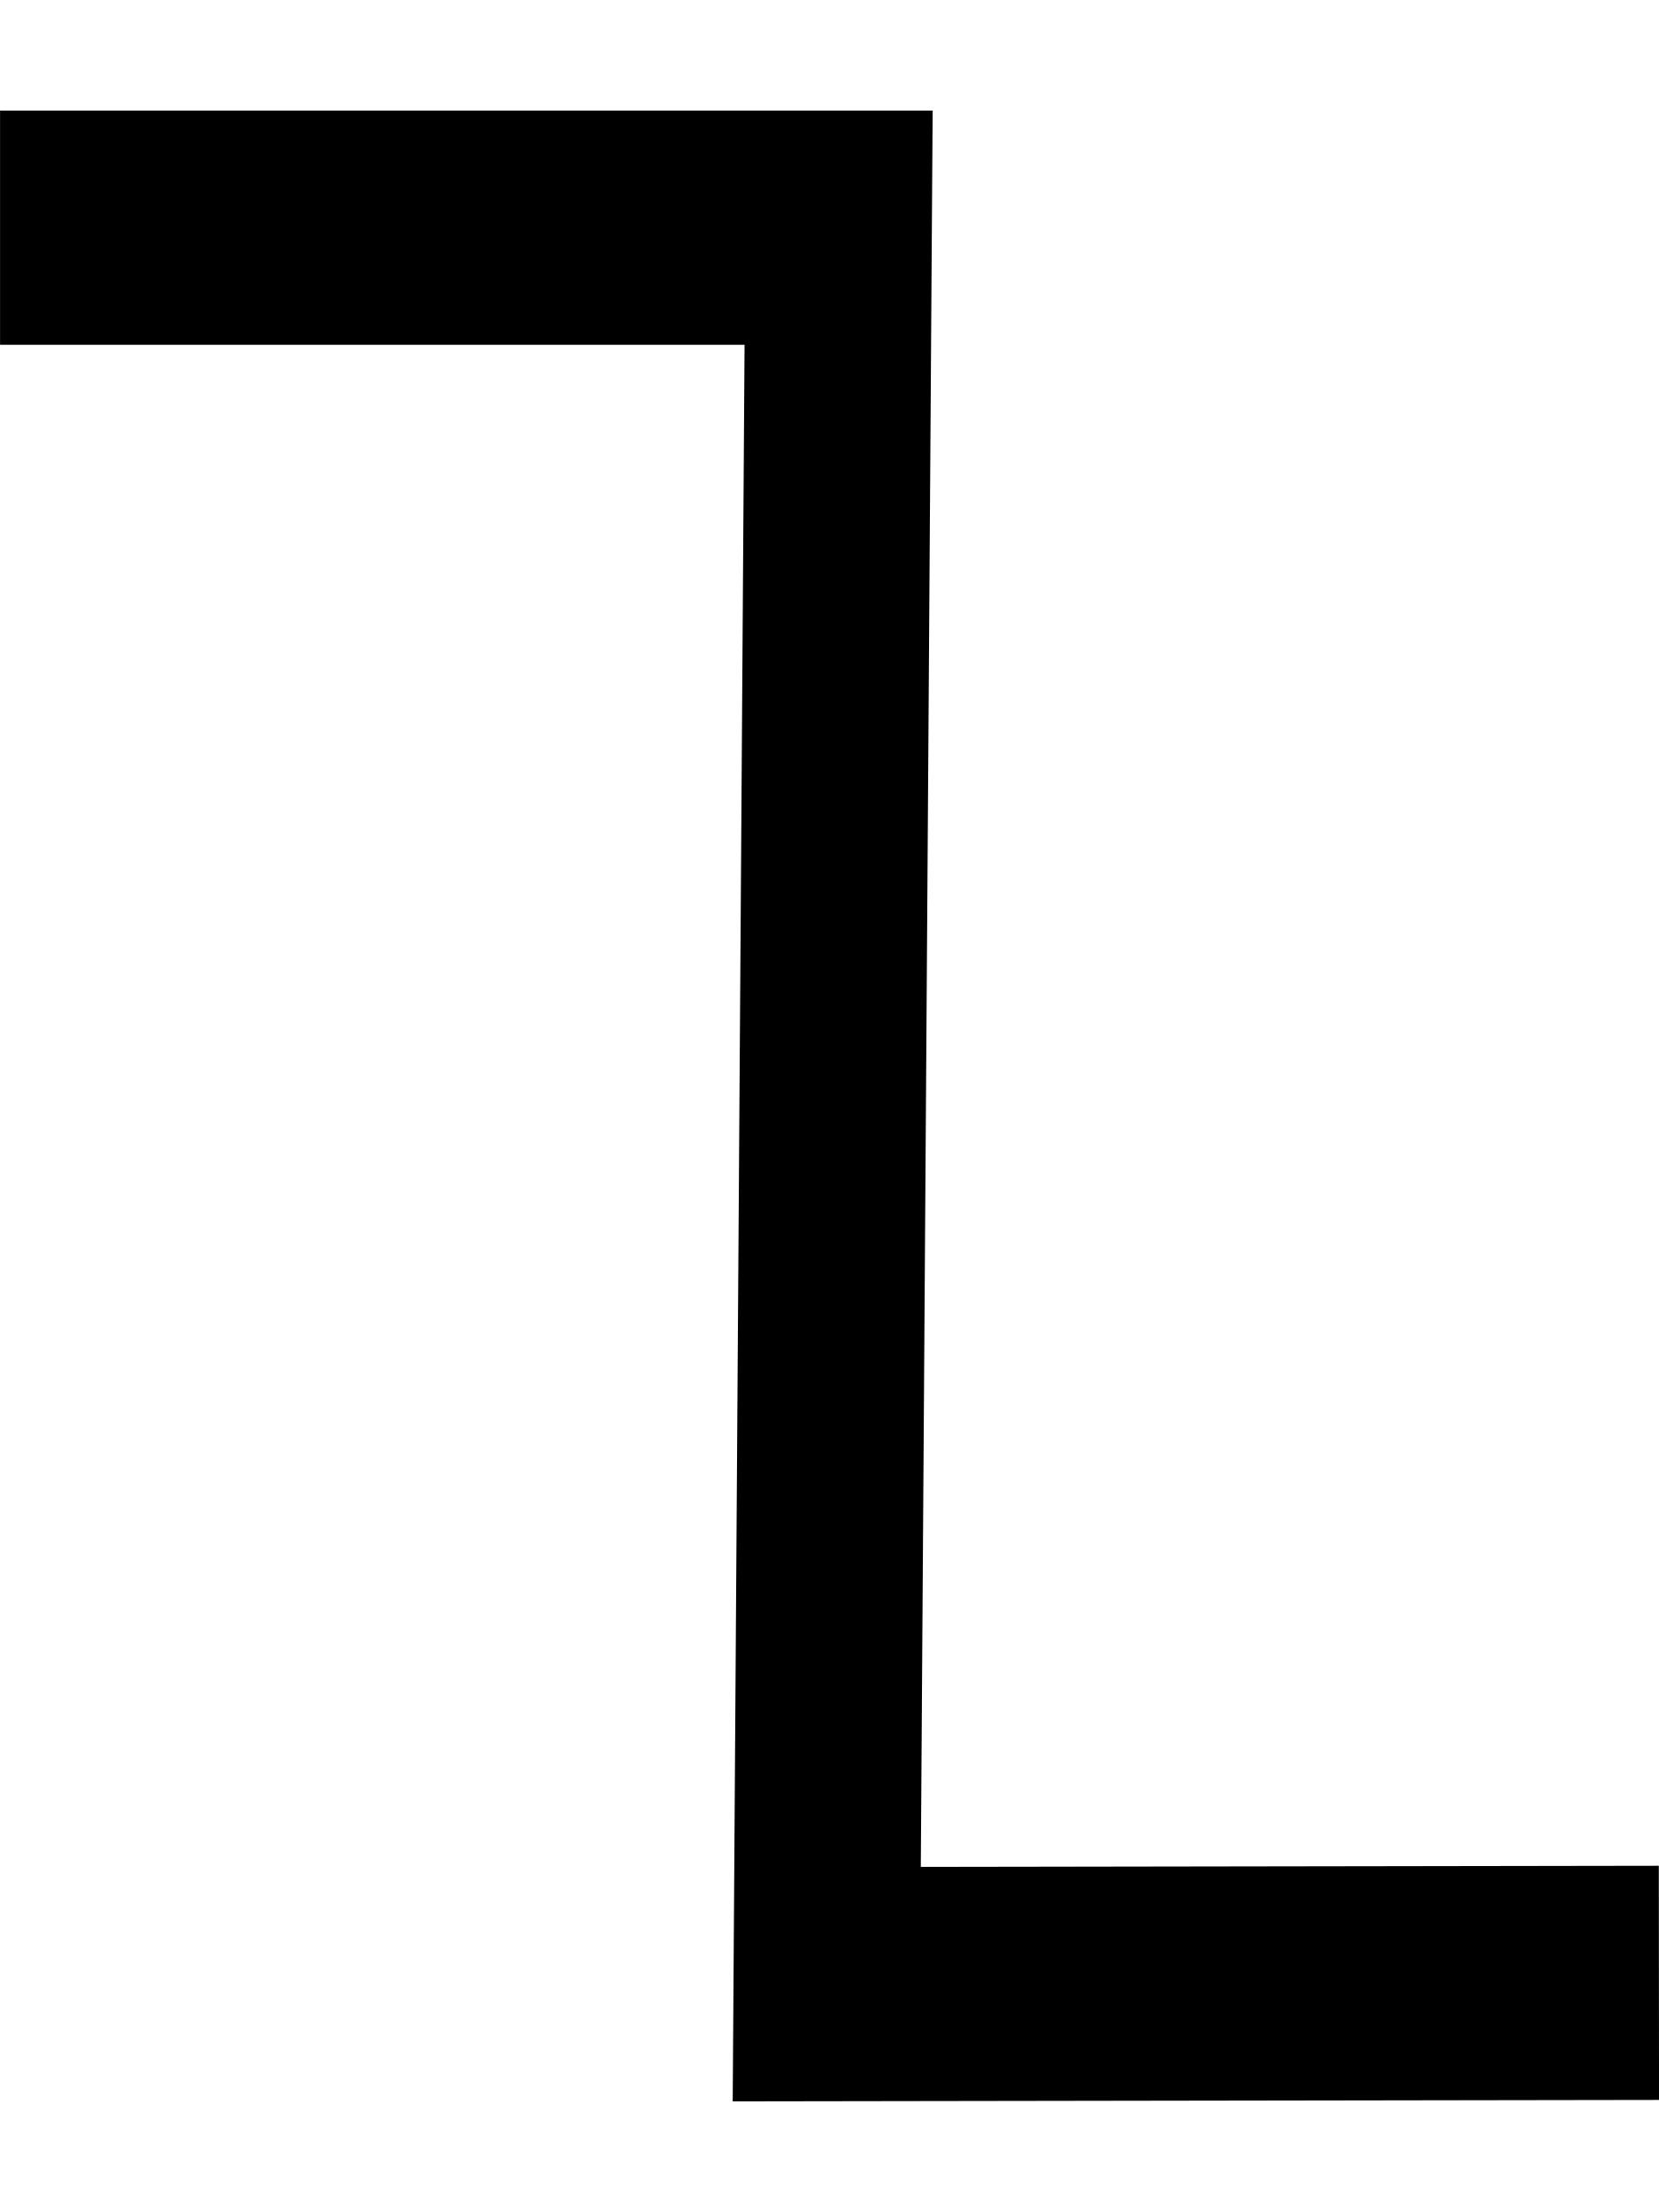
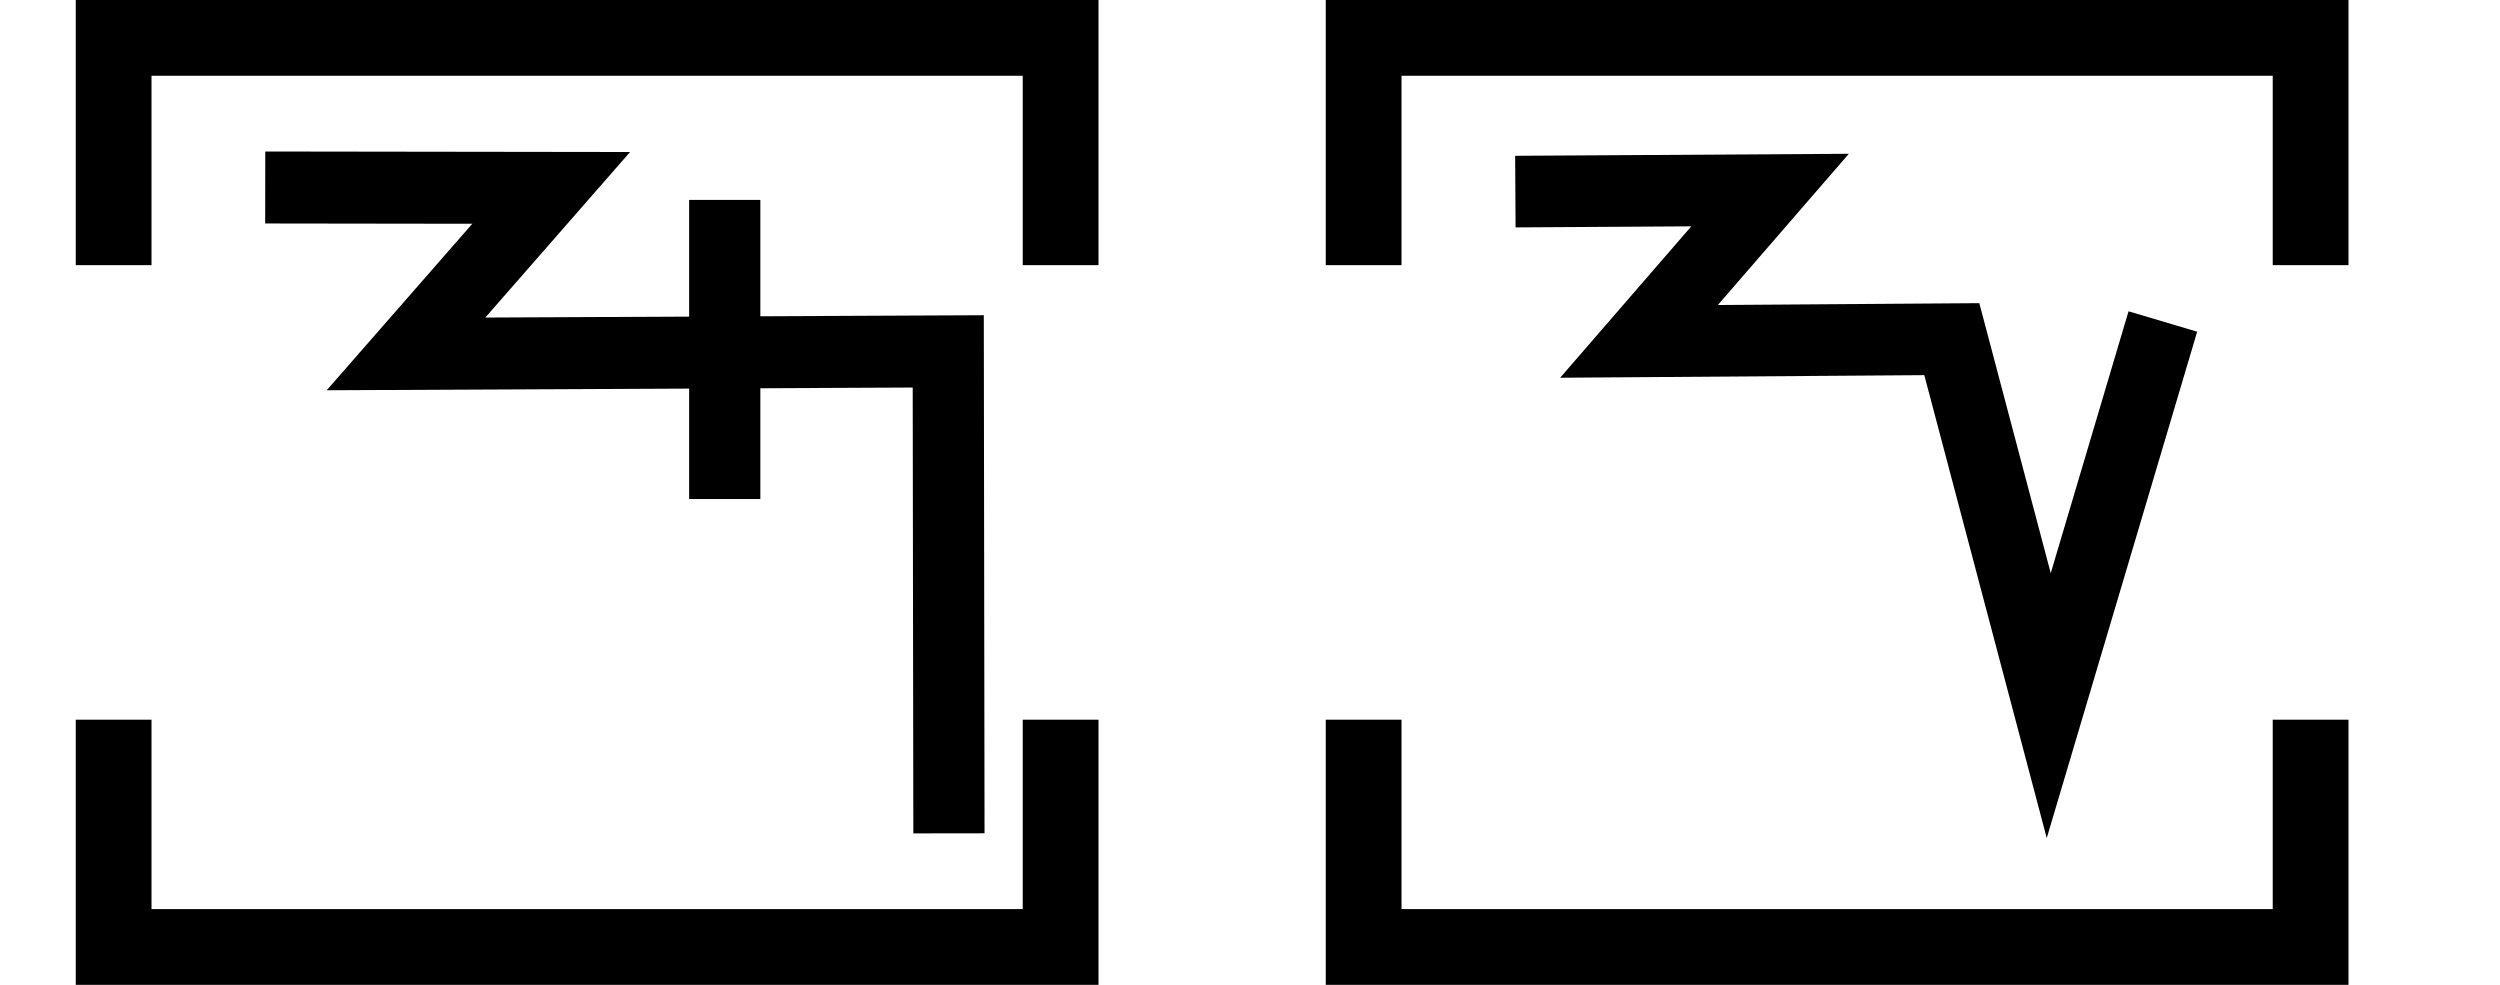
- <svg xmlns="http://www.w3.org/2000/svg" width="15" height="20" viewBox="0 0 15 20" version="1.1" id="svg3807">
-   <g id="layer L1" transform="translate(0,10)">
-     <g transform="translate(0,0)">
-       <g transform="translate(0,0)">
-         <g id="layer1" transform="translate(0,-291.7083)">
-           <g transform="matrix(1.172932,0,0,-0.9520283,-583.8196,-1486.07)" id="g10351" style="stroke-width:1.788;stroke-miterlimit:4;stroke-dasharray:none">
-             <g transform="matrix(0.9094024,0,0,1.120415,45.09442,226.1223)" id="g10351-0" style="stroke-width:1.789;stroke-miterlimit:4;stroke-dasharray:none">
-               <g id="g2601" transform="matrix(0.8925618,0,0,0.8925266,53.47671,-202.8362)" style="stroke-width:2.005">
-                 <g transform="matrix(-0.9626006,0,0,1.208687,1064.019,394.4588)" id="g10359" style="stroke-width:1.84;stroke-miterlimit:4;stroke-dasharray:none">
-                   <path style="fill:none;fill-rule:evenodd;stroke:#000000;stroke-width:1.84;stroke-linecap:butt;stroke-linejoin:miter;stroke-miterlimit:4;stroke-dasharray:none;stroke-opacity:1" d="m 571.91,-1877.249 8.21,-0.01 -0.117,13.801 h 8.273" id="path4186-6-7-94-7-8-3-4-0-7-9-3-9-6-6" />
+ <svg xmlns="http://www.w3.org/2000/svg" width="66" height="26" viewBox="0 0 66 26" version="1.1" id="svg3807">
+   <g id="layer L1" transform="translate(0,13)">
+     <g transform="translate(3,0)">
+       <g transform="translate(4,0)">
+         <g transform="translate(0,0)">
+           <g id="layer1" transform="translate(0,-291.7083)">
+             <g transform="matrix(1.172932,0,0,-0.9520283,-583.8196,-1486.07)" id="g10351" style="stroke-width:1.788;stroke-miterlimit:4;stroke-dasharray:none">
+               <g transform="matrix(0.9094024,0,0,1.120415,45.09442,226.1223)" id="g10351-0" style="stroke-width:1.789;stroke-miterlimit:4;stroke-dasharray:none">
+                 <g id="g2601" transform="matrix(0.8925618,0,0,0.8925266,53.47671,-202.8362)" style="stroke-width:2.005">
+                   <g transform="matrix(0.9161032,0,0,-0.9078513,101.9969,-4745.411)" id="g14246" style="stroke-width:2.177;stroke-miterlimit:4;stroke-dasharray:none">
+                     <g id="g2026" transform="matrix(0.9836948,0,0,1.003382,0.4820347,12.44281)" style="stroke-width:2.191">
+                       <g id="g10351-6-6" transform="matrix(1,0,0,-1,-52.6095,-5050.459)" style="stroke-width:2.191;stroke-miterlimit:4;stroke-dasharray:none">
+                         <path id="path4186-6-7-94-7-8-3-4-9-4-6-7-7-6-2-7-8" d="m 505.411,-1877.514 v 9.106" style="fill:none;fill-rule:evenodd;stroke:#000000;stroke-width:2.191;stroke-linecap:butt;stroke-linejoin:miter;stroke-miterlimit:4;stroke-dasharray:none;stroke-opacity:1" />
+                       </g>
+                       <path style="fill:none;fill-rule:evenodd;stroke:#000000;stroke-width:2.191;stroke-linecap:butt;stroke-linejoin:miter;stroke-miterlimit:4;stroke-dasharray:none;stroke-opacity:1" d="m 438.662,-3182.429 8.799,0.012 -4.467,5.054 16.685,-0.077 0.021,14.672" id="path4176-9-6-97-2" />
+                     </g>
+                   </g>
                </g>
              </g>
            </g>
          </g>
        </g>
      </g>
+       <polyline points="0,6 0,12 25,12 25,6 " style="fill:none;stroke:black;stroke-width:2" />
+       <polyline points="0,-6 0,-12 25,-12 25,-6 " style="fill:none;stroke:black;stroke-width:2" />
    </g>
+     <g transform="translate(33,0)" />
+     <g transform="translate(36,0)">
+       <g transform="translate(4,0)">
+         <g transform="translate(0,0)">
+           <g id="layer1" transform="translate(0,-291.7083)">
+             <g transform="matrix(1.172932,0,0,-0.9520283,-583.8196,-1486.07)" id="g10351" style="stroke-width:1.788;stroke-miterlimit:4;stroke-dasharray:none">
+               <g transform="matrix(0.9094024,0,0,1.120415,45.09442,226.1223)" id="g10351-0" style="stroke-width:1.789;stroke-miterlimit:4;stroke-dasharray:none">
+                 <g id="g2601" transform="matrix(0.8925618,0,0,0.8925266,53.47671,-202.8362)" style="stroke-width:2.005">
+                   <g transform="matrix(0.9161032,0,0,-0.9078513,101.9969,-4745.411)" id="g14246" style="stroke-width:2.177;stroke-miterlimit:4;stroke-dasharray:none">
+                     <g transform="matrix(1.222974,0,0,1.234139,-146.3597,738.2648)" id="g14253">
+                       <g id="g10356-8-4" transform="matrix(1,0,0,-1,-52.77486,-5050.799)">
+                         <path id="path4186-6-7-94-7-8-3-4-9-6-9-9-8-7-3-2-2-8" d="m 541.709,-1878.611 -2.824,-9.507 -2.399,9.07 -7.742,-0.055 3.244,3.745 -6.304,-0.038" style="fill:none;fill-rule:evenodd;stroke:#000000;stroke-width:1.772;stroke-linecap:butt;stroke-linejoin:miter;stroke-miterlimit:4;stroke-dasharray:none;stroke-opacity:1" />
+                       </g>
+                     </g>
+                   </g>
+                 </g>
+               </g>
+             </g>
+           </g>
+         </g>
+       </g>
+       <polyline points="0,6 0,12 25,12 25,6 " style="fill:none;stroke:black;stroke-width:2" />
+       <polyline points="0,-6 0,-12 25,-12 25,-6 " style="fill:none;stroke:black;stroke-width:2" />
+     </g>
+     <g transform="translate(66,0)" />
  </g>
</svg>
